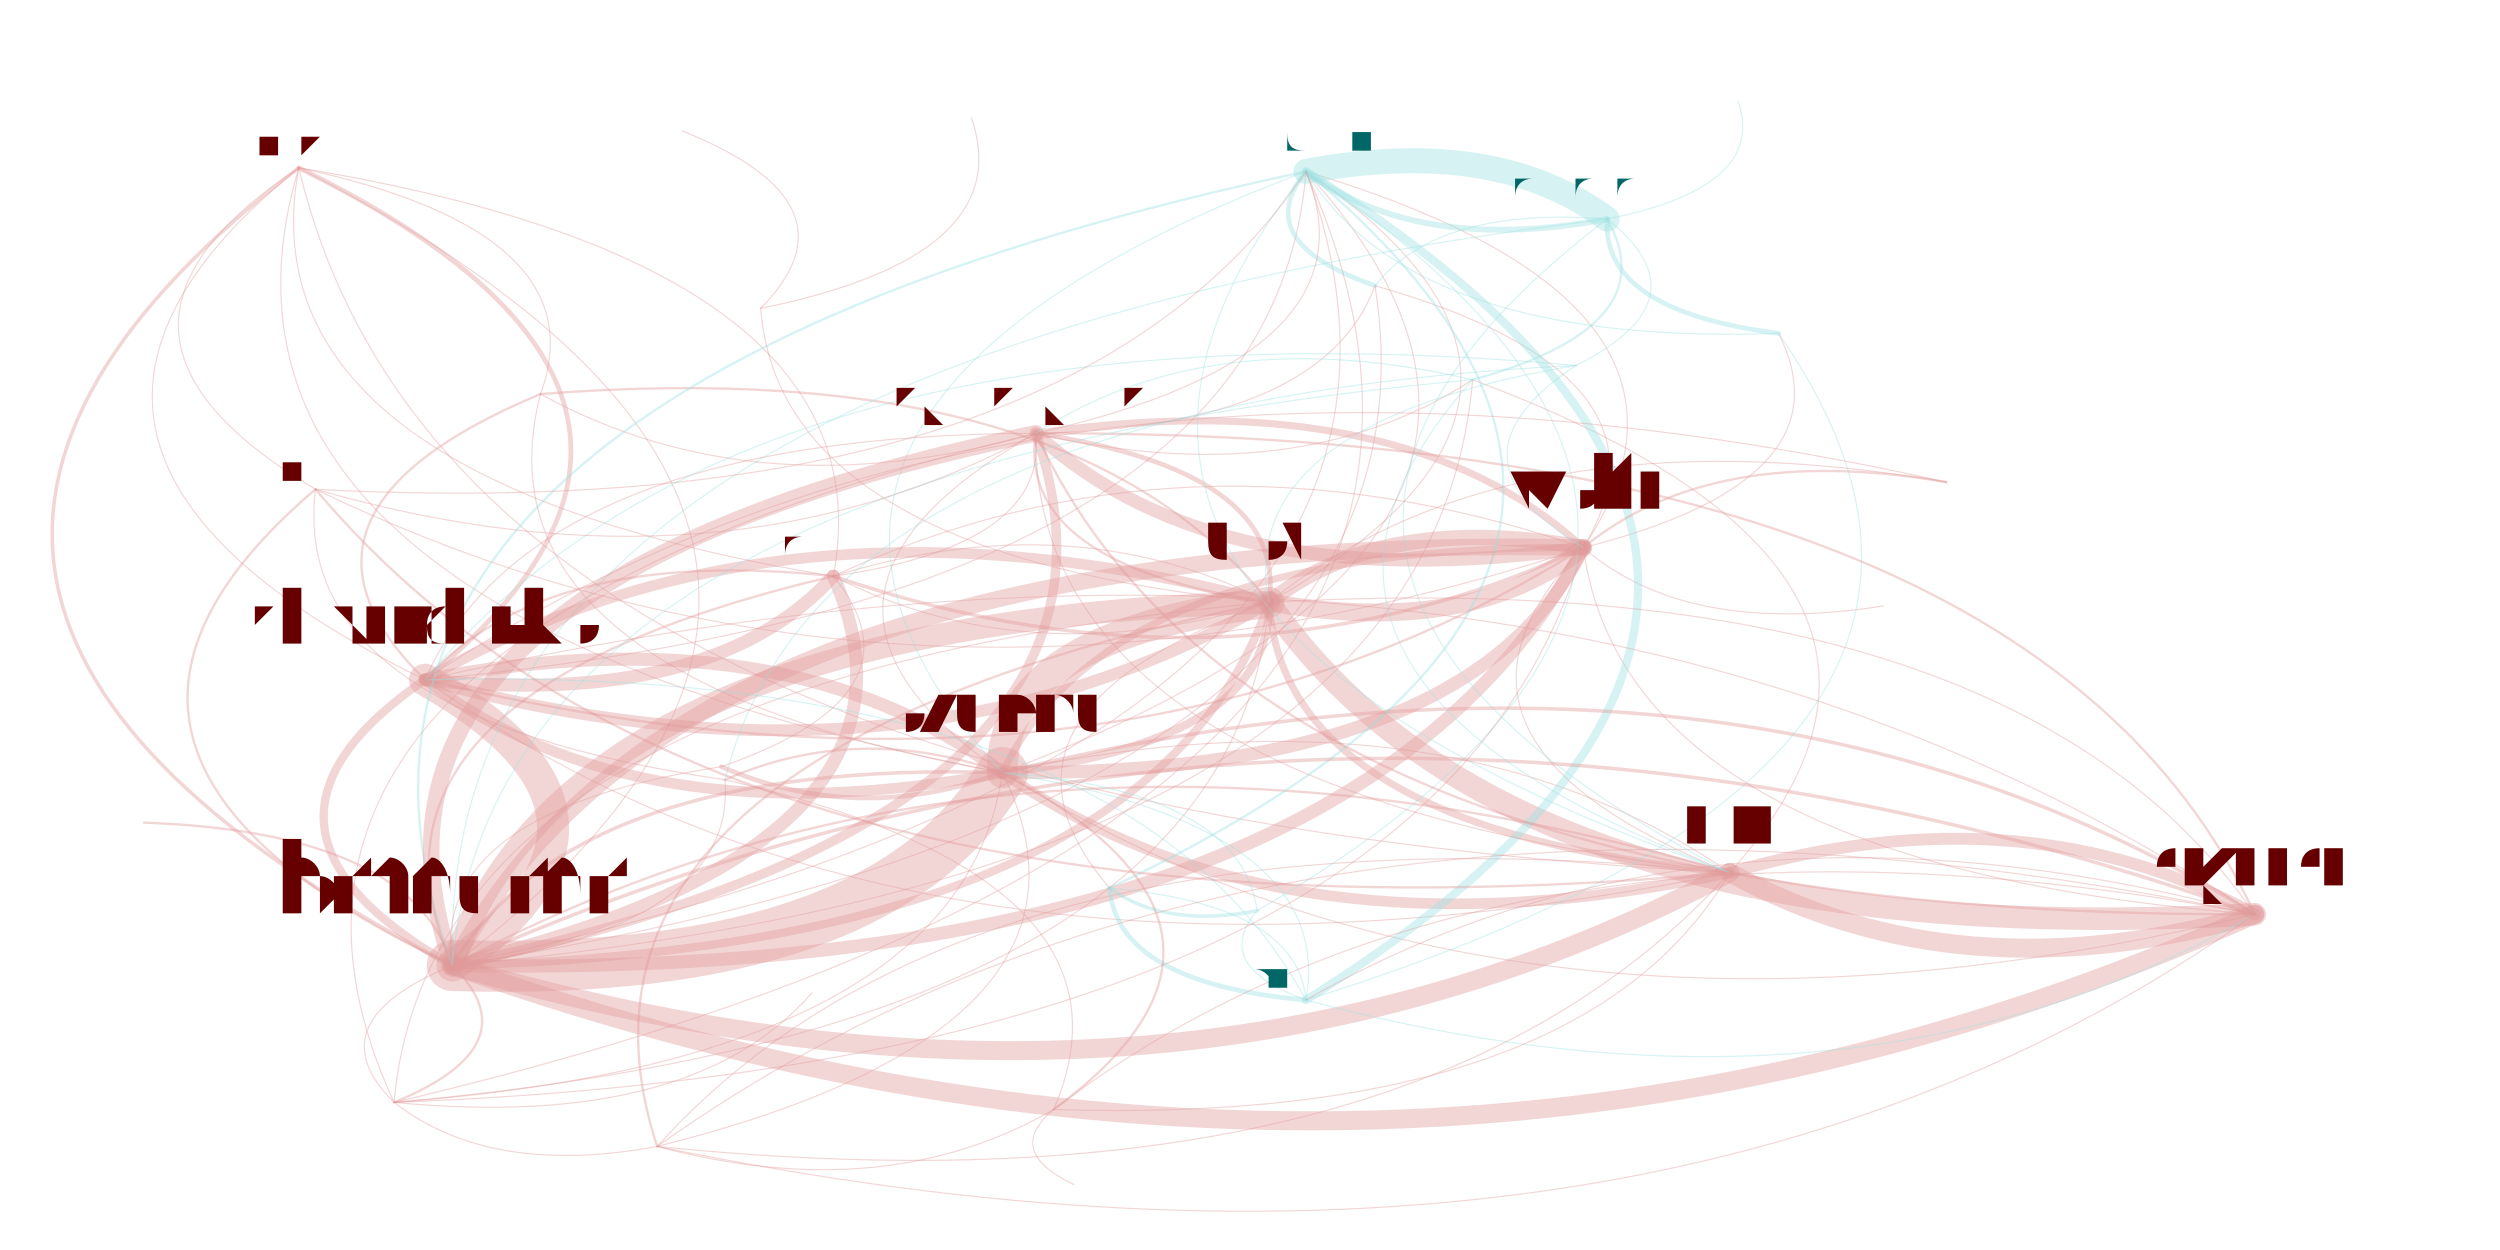
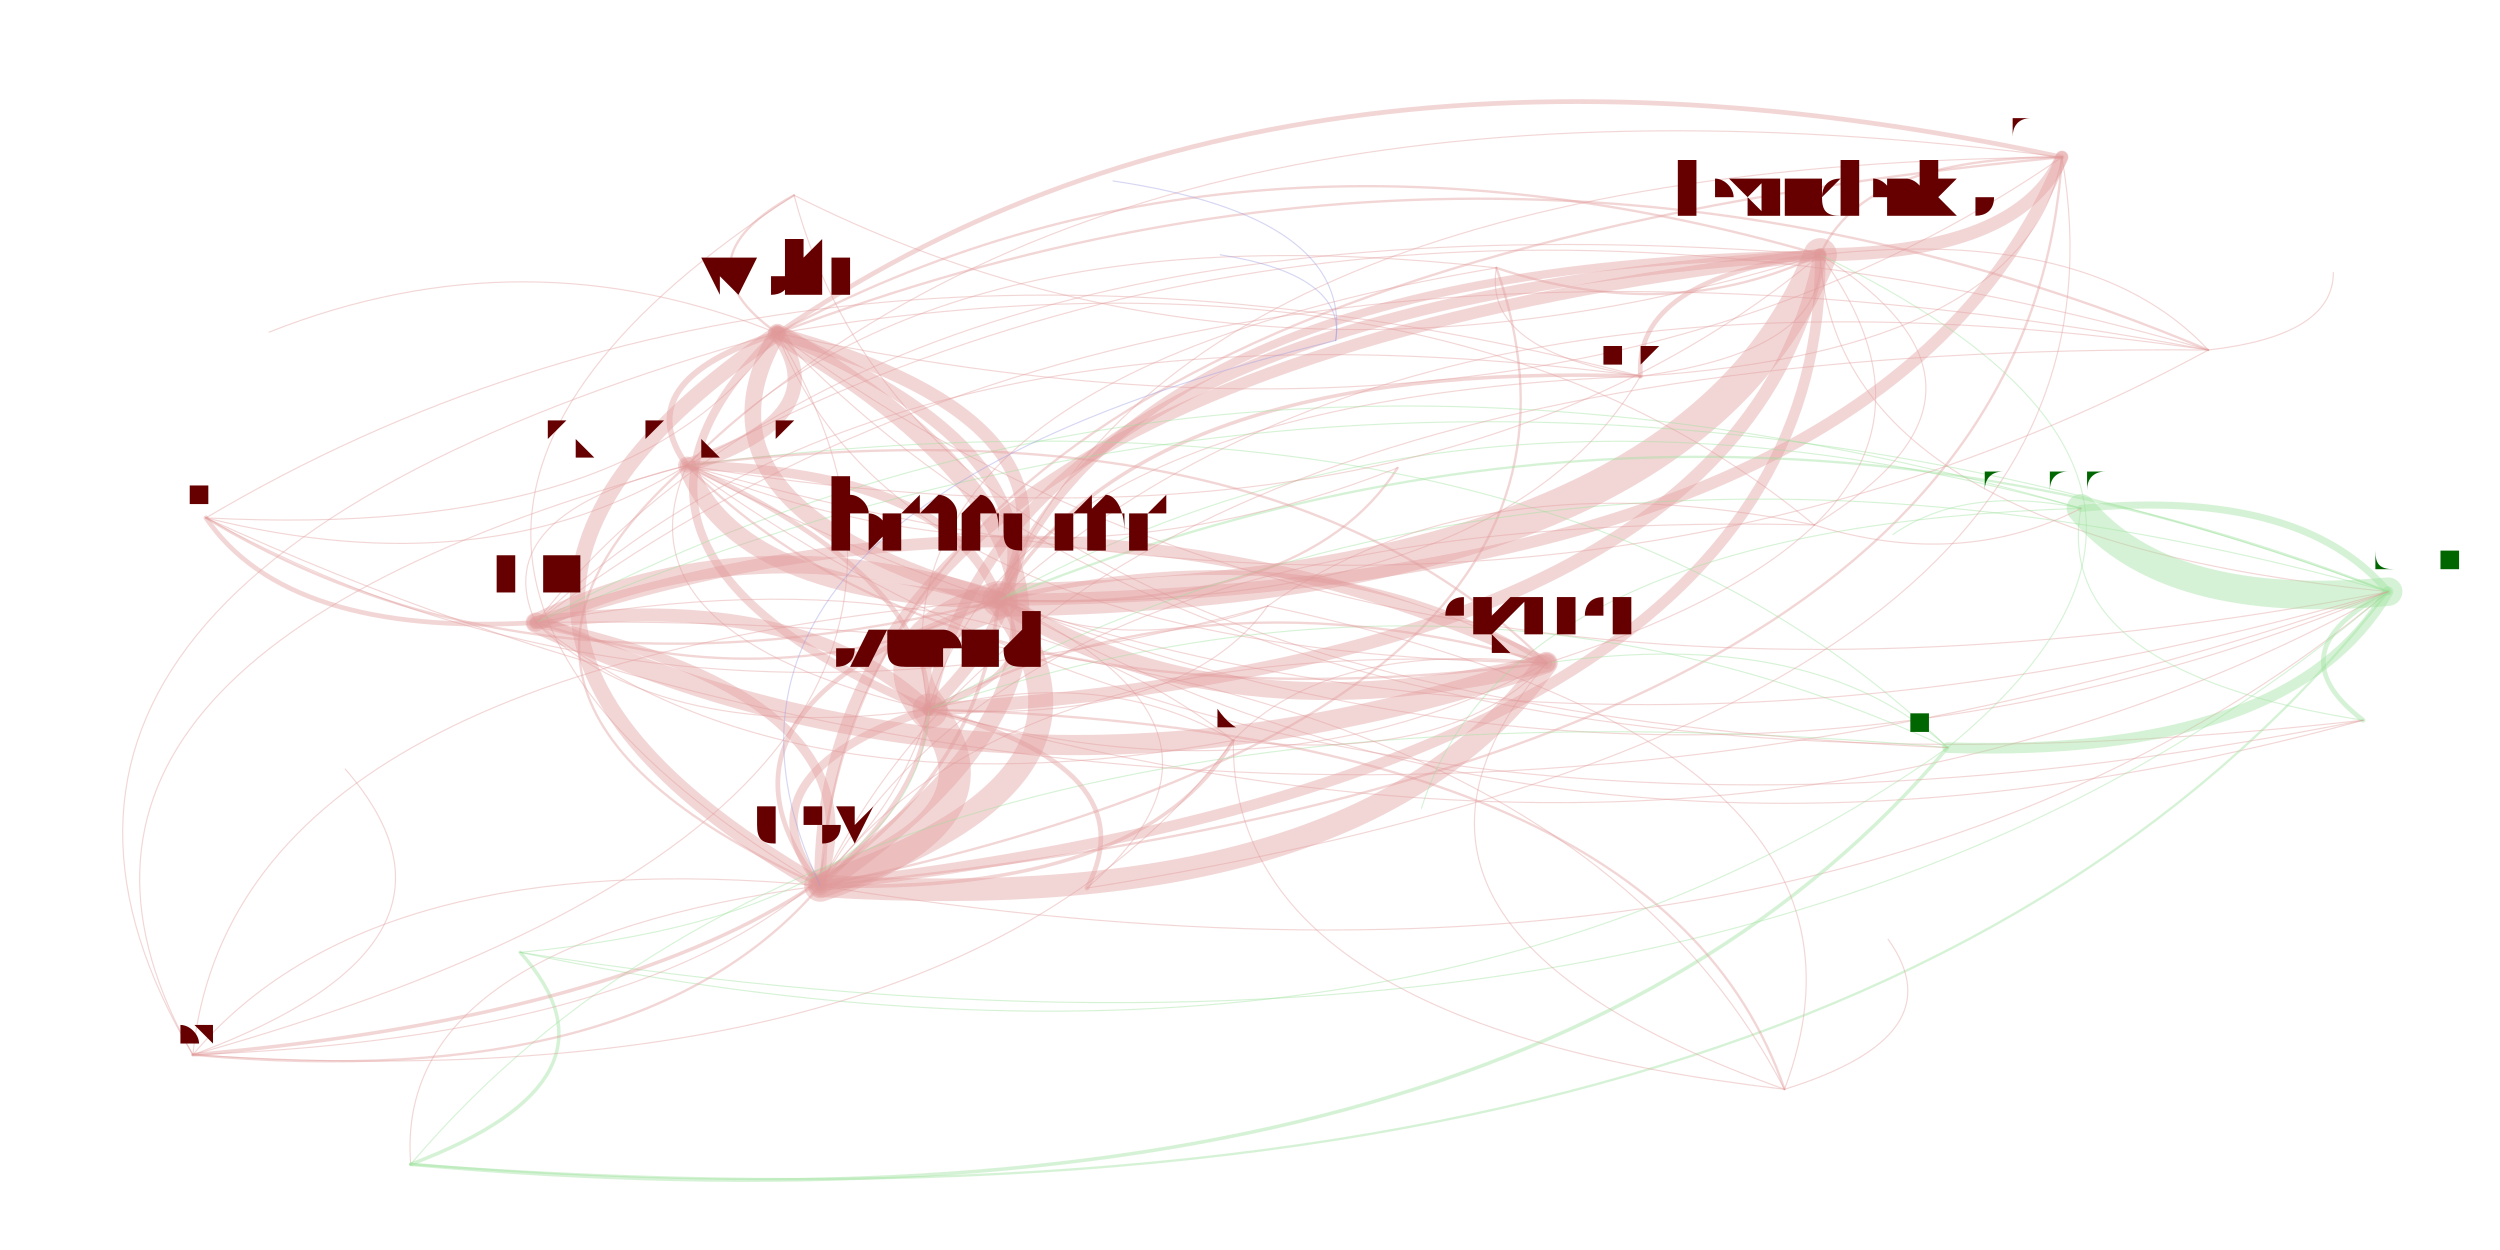
<svg xmlns="http://www.w3.org/2000/svg" width="4000" height="2000" viewBox="-0.025 -0.025 2.05 1.05">
  <style>
    path {
      fill: none;
      stroke-linecap: round;
      stroke-opacity: 0.4;
    }

    text {
      text-anchor: middle;
      alignment-baseline: hanging;
    }
  </style>
  <g opacity="0.4">
-     <path d="M0.307 0.546 Q0.486 0.682 0.792 0.624" stroke="hsl(0.0,100%,35%)" stroke-width="0.009" />
-     <path d="M0.307 0.546 Q0.126 0.670 0.330 0.786" stroke="hsl(0.0,100%,35%)" stroke-width="0.007" />
-     <path d="M0.307 0.546 Q0.882 0.685 1.280 0.435" stroke="hsl(0.0,100%,35%)" stroke-width="0.002" />
-     <path d="M0.307 0.546 Q0.713 0.656 1.016 0.481" stroke="hsl(0.0,100%,35%)" stroke-width="0.01" />
-     <path d="M0.307 0.546 Q0.725 0.846 1.403 0.708" stroke="hsl(0.0,100%,35%)" stroke-width="0.001" />
-     <path d="M0.307 0.546 Q0.597 0.310 0.201 0.116" stroke="hsl(0.0,100%,35%)" stroke-width="0.004" />
-     <path d="M0.307 0.546 Q0.548 0.571 0.650 0.459" stroke="hsl(0.0,100%,35%)" stroke-width="0.011" />
-     <path d="M0.307 0.546 Q1.019 0.480 1.047 0.119" stroke="hsl(0.0,100%,35%)" stroke-width="0.001" />
-     <path d="M0.792 0.624 Q1.030 0.788 1.403 0.708" stroke="hsl(0.0,100%,35%)" stroke-width="0.009" />
-     <path d="M0.792 0.624 Q0.612 0.488 0.307 0.546" stroke="hsl(0.0,100%,35%)" stroke-width="0.011" />
-     <path d="M0.792 0.624 Q0.432 0.613 0.330 0.786" stroke="hsl(0.0,100%,35%)" stroke-width="0.003" />
-     <path d="M0.792 0.624 Q1.018 0.598 1.016 0.481" stroke="hsl(0.0,100%,35%)" stroke-width="0.007" />
-     <path d="M0.792 0.624 Q1.187 0.627 1.280 0.435" stroke="hsl(0.0,100%,35%)" stroke-width="0.011" />
-     <path d="M0.792 0.624 Q0.671 0.581 0.559 0.630" stroke="hsl(0.0,100%,35%)" stroke-width="0.002" />
-     <path d="M0.792 0.624 Q1.324 0.423 1.047 0.119" stroke="hsl(0.0,100%,35%)" stroke-width="0.001" />
-     <path d="M0.792 0.624 Q1.223 0.894 1.844 0.743" stroke="hsl(0.0,100%,35%)" stroke-width="0.001" />
-     <path d="M0.330 0.786 Q0.690 0.797 0.792 0.624" stroke="hsl(0.0,100%,35%)" stroke-width="0.043" />
-     <path d="M0.330 0.786 Q0.928 0.961 1.403 0.708" stroke="hsl(0.0,100%,35%)" stroke-width="0.016" />
-     <path d="M0.330 0.786 Q1.085 0.800 1.280 0.435" stroke="hsl(0.0,100%,35%)" stroke-width="0.011" />
-     <path d="M0.330 0.786 Q0.569 0.754 0.559 0.630" stroke="hsl(0.0,100%,35%)" stroke-width="0.001" />
-     <path d="M0.330 0.786 Q0.213 0.834 0.281 0.901" stroke="hsl(0.0,100%,35%)" stroke-width="0.001" />
-     <path d="M0.330 0.786 Q0.751 0.686 0.650 0.459" stroke="hsl(0.0,100%,35%)" stroke-width="0.011" />
-     <path d="M0.330 0.786 Q1.122 1.067 1.844 0.743" stroke="hsl(0.0,100%,35%)" stroke-width="0.016" />
-     <path d="M0.330 0.786 Q0.801 0.425 0.201 0.116" stroke="hsl(0.0,100%,35%)" stroke-width="0.001" />
-     <path d="M0.330 0.786 Q0.916 0.771 1.016 0.481" stroke="hsl(0.0,100%,35%)" stroke-width="0.007" />
-     <path d="M0.330 0.786 Q0.932 0.660 0.820 0.339" stroke="hsl(0.0,100%,35%)" stroke-width="0.008" />
-     <path d="M0.330 0.786 Q1.174 0.655 1.105 0.215" stroke="hsl(0.0,100%,35%)" stroke-width="0.001" />
-     <path d="M0.330 0.786 Q0.296 0.674 0.071 0.666" stroke="hsl(0.0,100%,35%)" stroke-width="0.002" />
-     <path d="M0.330 0.786 Q0.510 0.661 0.307 0.546" stroke="hsl(0.0,100%,35%)" stroke-width="0.027" />
-     <path d="M0.330 0.786 Q1.152 0.711 1.187 0.294" stroke="hsl(0.0,100%,35%)" stroke-width="0.001" />
-     <path d="M0.330 0.786 Q1.222 0.596 1.047 0.119" stroke="hsl(0.0,100%,35%)" stroke-width="0.001" />
-     <path d="M1.280 0.435 Q0.524 0.420 0.330 0.786" stroke="hsl(0.0,100%,35%)" stroke-width="0.014" />
-     <path d="M1.280 0.435 Q1.111 0.405 1.016 0.481" stroke="hsl(0.0,100%,35%)" stroke-width="0.013" />
-     <path d="M1.280 0.435 Q1.127 0.295 0.820 0.339" stroke="hsl(0.0,100%,35%)" stroke-width="0.006" />
-     <path d="M1.280 0.435 Q1.366 0.510 1.532 0.484" stroke="hsl(0.0,100%,35%)" stroke-width="0.001" />
-     <path d="M1.280 0.435 Q1.368 0.290 1.105 0.215" stroke="hsl(0.0,100%,35%)" stroke-width="0.001" />
-     <path d="M1.280 0.435 Q1.316 0.702 1.844 0.743" stroke="hsl(0.0,100%,35%)" stroke-width="0.001" />
-     <path d="M1.280 0.435 Q1.123 0.596 1.403 0.708" stroke="hsl(0.0,100%,35%)" stroke-width="0.001" />
-     <path d="M1.280 0.435 Q0.884 0.432 0.792 0.624" stroke="hsl(0.0,100%,35%)" stroke-width="0.006" />
-     <path d="M1.280 0.435 Q1.417 0.230 1.047 0.119" stroke="hsl(0.0,100%,35%)" stroke-width="0.001" />
-     <path d="M1.280 0.435 Q0.946 0.321 0.650 0.459" stroke="hsl(0.0,100%,35%)" stroke-width="0.001" />
-     <path d="M1.280 0.435 Q1.506 0.378 1.444 0.255" stroke="hsl(0.0,100%,35%)" stroke-width="0.001" />
-     <path d="M1.016 0.481 Q1.221 0.778 1.844 0.743" stroke="hsl(0.0,100%,35%)" stroke-width="0.019" />
-     <path d="M1.016 0.481 Q1.185 0.511 1.280 0.435" stroke="hsl(0.0,100%,35%)" stroke-width="0.015" />
-     <path d="M1.016 0.481 Q0.430 0.496 0.330 0.786" stroke="hsl(0.0,100%,35%)" stroke-width="0.019" />
-     <path d="M1.016 0.481 Q1.032 0.371 0.820 0.339" stroke="hsl(0.0,100%,35%)" stroke-width="0.004" />
-     <path d="M1.016 0.481 Q1.028 0.672 1.403 0.708" stroke="hsl(0.0,100%,35%)" stroke-width="0.006" />
-     <path d="M1.016 0.481 Q1.322 0.306 1.047 0.119" stroke="hsl(0.0,100%,35%)" stroke-width="0.001" />
-     <path d="M1.016 0.481 Q0.610 0.372 0.307 0.546" stroke="hsl(0.0,100%,35%)" stroke-width="0.009" />
-     <path d="M1.016 0.481 Q0.790 0.508 0.792 0.624" stroke="hsl(0.0,100%,35%)" stroke-width="0.026" />
-     <path d="M1.016 0.481 Q0.757 0.574 0.882 0.721" stroke="hsl(0.0,100%,35%)" stroke-width="0.001" />
-     <path d="M1.016 0.481 Q0.394 0.607 0.502 0.938" stroke="hsl(0.0,100%,35%)" stroke-width="0.002" />
-     <path d="M1.016 0.481 Q0.851 0.271 0.404 0.306" stroke="hsl(0.0,100%,35%)" stroke-width="0.002" />
-     <path d="M1.016 0.481 Q0.313 0.544 0.281 0.901" stroke="hsl(0.0,100%,35%)" stroke-width="0.001" />
-     <path d="M1.016 0.481 Q0.851 0.397 0.650 0.459" stroke="hsl(0.0,100%,35%)" stroke-width="0.001" />
-     <path d="M1.403 0.708 Q1.596 0.814 1.844 0.743" stroke="hsl(0.0,100%,35%)" stroke-width="0.016" />
-     <path d="M1.403 0.708 Q0.804 0.532 0.330 0.786" stroke="hsl(0.0,100%,35%)" stroke-width="0.002" />
-     <path d="M1.403 0.708 Q1.626 0.458 1.187 0.294" stroke="hsl(0.0,100%,35%)" stroke-width="0.001" />
-     <path d="M1.403 0.708 Q1.164 0.544 0.792 0.624" stroke="hsl(0.0,100%,35%)" stroke-width="0.001" />
-     <path d="M1.403 0.708 Q0.768 0.643 0.502 0.938" stroke="hsl(0.0,100%,35%)" stroke-width="0.001" />
-     <path d="M0.201 0.116 Q-0.270 0.477 0.330 0.786" stroke="hsl(0.0,100%,35%)" stroke-width="0.003" />
-     <path d="M0.201 0.116 Q0.090 0.488 0.792 0.624" stroke="hsl(0.0,100%,35%)" stroke-width="0.001" />
-     <path d="M0.201 0.116 Q0.328 0.652 1.403 0.708" stroke="hsl(0.0,100%,35%)" stroke-width="0.001" />
-     <path d="M0.201 0.116 Q-0.090 0.352 0.307 0.546" stroke="hsl(0.0,100%,35%)" stroke-width="0.001" />
-     <path d="M0.201 0.116 Q0.152 0.377 0.650 0.459" stroke="hsl(0.0,100%,35%)" stroke-width="0.001" />
-     <path d="M0.201 0.116 Q-0.008 0.254 0.215 0.386" stroke="hsl(0.0,100%,35%)" stroke-width="0.001" />
-     <path d="M0.650 0.459 Q0.984 0.573 1.280 0.435" stroke="hsl(0.0,100%,35%)" stroke-width="0.003" />
-     <path d="M0.650 0.459 Q0.228 0.558 0.330 0.786" stroke="hsl(0.0,100%,35%)" stroke-width="0.002" />
-     <path d="M0.650 0.459 Q0.699 0.198 0.201 0.116" stroke="hsl(0.0,100%,35%)" stroke-width="0.001" />
-     <path d="M0.650 0.459 Q0.409 0.433 0.307 0.546" stroke="hsl(0.0,100%,35%)" stroke-width="0.002" />
-     <path d="M0.650 0.459 Q0.831 0.433 0.820 0.339" stroke="hsl(0.0,100%,35%)" stroke-width="0.001" />
-     <path d="M0.650 0.459 Q0.815 0.543 1.016 0.481" stroke="hsl(0.0,100%,35%)" stroke-width="0.001" />
-     <path d="M1.047 0.119 Q1.141 0.189 1.300 0.159" stroke="hsl(180.0,100%,35%)" stroke-width="0.005" />
-     <path d="M1.047 0.119 Q0.999 0.178 1.105 0.215" stroke="hsl(180.0,100%,35%)" stroke-width="0.004" />
-     <path d="M1.047 0.119 Q0.754 0.484 1.403 0.708" stroke="hsl(180.0,100%,35%)" stroke-width="0.001" />
-     <path d="M1.047 0.119 Q0.155 0.309 0.330 0.786" stroke="hsl(180.0,100%,35%)" stroke-width="0.002" />
-     <path d="M1.047 0.119 Q1.137 0.266 1.444 0.255" stroke="hsl(180.0,100%,35%)" stroke-width="0.001" />
-     <path d="M1.047 0.119 Q0.515 0.320 0.792 0.624" stroke="hsl(180.0,100%,35%)" stroke-width="0.001" />
-     <path d="M1.300 0.159 Q1.206 0.089 1.047 0.119" stroke="hsl(180.0,100%,35%)" stroke-width="0.021" />
-     <path d="M1.300 0.159 Q0.314 0.279 0.330 0.786" stroke="hsl(180.0,100%,35%)" stroke-width="0.001" />
-     <path d="M1.300 0.159 Q0.912 0.454 1.403 0.708" stroke="hsl(180.0,100%,35%)" stroke-width="0.001" />
-     <path d="M1.300 0.159 Q1.158 0.148 1.105 0.215" stroke="hsl(180.0,100%,35%)" stroke-width="0.001" />
-     <path d="M1.300 0.159 Q1.295 0.236 1.444 0.255" stroke="hsl(180.0,100%,35%)" stroke-width="0.004" />
-     <path d="M1.300 0.159 Q1.435 0.132 1.410 0.060" stroke="hsl(180.0,100%,35%)" stroke-width="0.001" />
-     <path d="M0.882 0.721 Q0.929 0.755 1.006 0.740" stroke="hsl(180.0,100%,35%)" stroke-width="0.003" />
-     <path d="M0.882 0.721 Q1.447 0.453 1.047 0.119" stroke="hsl(180.0,100%,35%)" stroke-width="0.002" />
-     <path d="M0.882 0.721 Q0.889 0.801 1.047 0.815" stroke="hsl(180.0,100%,35%)" stroke-width="0.004" />
-     <path d="M1.006 0.740 Q1.524 0.438 1.047 0.119" stroke="hsl(180.0,100%,35%)" stroke-width="0.001" />
-     <path d="M1.006 0.740 Q0.967 0.786 1.047 0.815" stroke="hsl(180.0,100%,35%)" stroke-width="0.001" />
-     <path d="M1.006 0.740 Q0.992 0.639 0.792 0.624" stroke="hsl(180.0,100%,35%)" stroke-width="0.001" />
-     <path d="M1.047 0.815 Q1.605 0.467 1.047 0.119" stroke="hsl(180.0,100%,35%)" stroke-width="0.007" />
-     <path d="M1.047 0.815 Q1.694 0.614 1.444 0.255" stroke="hsl(180.0,100%,35%)" stroke-width="0.001" />
-     <path d="M1.047 0.815 Q0.893 0.532 0.307 0.546" stroke="hsl(180.0,100%,35%)" stroke-width="0.001" />
-     <path d="M1.047 0.815 Q1.040 0.735 0.882 0.721" stroke="hsl(180.0,100%,35%)" stroke-width="0.001" />
-     <path d="M1.047 0.815 Q1.073 0.669 0.792 0.624" stroke="hsl(180.0,100%,35%)" stroke-width="0.001" />
-     <path d="M1.047 0.815 Q1.504 0.938 1.844 0.743" stroke="hsl(180.0,100%,35%)" stroke-width="0.001" />
-     <path d="M0.281 0.901 Q0.398 0.853 0.330 0.786" stroke="hsl(0.0,100%,35%)" stroke-width="0.002" />
-     <path d="M0.281 0.901 Q0.362 0.964 0.502 0.938" stroke="hsl(0.0,100%,35%)" stroke-width="0.001" />
-     <path d="M0.281 0.901 Q0.531 0.925 0.632 0.809" stroke="hsl(0.0,100%,35%)" stroke-width="0.001" />
-     <path d="M0.281 0.901 Q1.154 0.868 1.280 0.435" stroke="hsl(0.0,100%,35%)" stroke-width="0.001" />
-     <path d="M0.281 0.901 Q0.985 0.838 1.016 0.481" stroke="hsl(0.0,100%,35%)" stroke-width="0.001" />
-     <path d="M0.281 0.901 Q1.291 0.663 1.047 0.119" stroke="hsl(0.0,100%,35%)" stroke-width="0.001" />
-     <path d="M0.281 0.901 Q0.758 0.865 0.792 0.624" stroke="hsl(0.0,100%,35%)" stroke-width="0.001" />
-     <path d="M1.844 0.743 Q1.639 0.446 1.016 0.481" stroke="hsl(0.0,100%,35%)" stroke-width="0.001" />
-     <path d="M1.844 0.743 Q1.413 0.473 0.792 0.624" stroke="hsl(0.0,100%,35%)" stroke-width="0.003" />
-     <path d="M1.844 0.743 Q1.651 0.637 1.403 0.708" stroke="hsl(0.0,100%,35%)" stroke-width="0.01" />
-     <path d="M1.844 0.743 Q1.233 0.337 0.307 0.546" stroke="hsl(0.0,100%,35%)" stroke-width="0.001" />
-     <path d="M1.844 0.743 Q1.053 0.461 0.330 0.786" stroke="hsl(0.0,100%,35%)" stroke-width="0.003" />
-     <path d="M1.844 0.743 Q1.655 0.336 0.820 0.339" stroke="hsl(0.0,100%,35%)" stroke-width="0.002" />
-     <path d="M1.844 0.743 Q1.388 0.620 1.047 0.815" stroke="hsl(0.0,100%,35%)" stroke-width="0.001" />
-     <path d="M1.844 0.743 Q1.208 0.623 0.835 0.907" stroke="hsl(0.0,100%,35%)" stroke-width="0.001" />
-     <path d="M1.844 0.743 Q1.017 0.572 0.502 0.938" stroke="hsl(0.0,100%,35%)" stroke-width="0.001" />
-     <path d="M0.820 0.339 Q0.217 0.464 0.330 0.786" stroke="hsl(0.0,100%,35%)" stroke-width="0.014" />
-     <path d="M0.820 0.339 Q0.816 0.640 1.403 0.708" stroke="hsl(0.0,100%,35%)" stroke-width="0.001" />
-     <path d="M0.820 0.339 Q0.101 0.512 0.281 0.901" stroke="hsl(0.0,100%,35%)" stroke-width="0.001" />
-     <path d="M0.820 0.339 Q1.009 0.746 1.844 0.743" stroke="hsl(0.0,100%,35%)" stroke-width="0.002" />
-     <path d="M0.820 0.339 Q1.061 0.334 1.105 0.215" stroke="hsl(0.0,100%,35%)" stroke-width="0.001" />
-     <path d="M0.820 0.339 Q1.039 0.390 1.187 0.294" stroke="hsl(0.0,100%,35%)" stroke-width="0.001" />
-     <path d="M0.820 0.339 Q0.578 0.476 0.792 0.624" stroke="hsl(0.0,100%,35%)" stroke-width="0.001" />
-     <path d="M0.820 0.339 Q0.973 0.479 1.280 0.435" stroke="hsl(0.0,100%,35%)" stroke-width="0.011" />
-     <path d="M0.820 0.339 Q0.804 0.449 1.016 0.481" stroke="hsl(0.0,100%,35%)" stroke-width="0.002" />
-     <path d="M0.820 0.339 Q1.110 0.274 1.047 0.119" stroke="hsl(0.0,100%,35%)" stroke-width="0.001" />
-     <path d="M0.820 0.339 Q0.398 0.340 0.307 0.546" stroke="hsl(0.0,100%,35%)" stroke-width="0.001" />
-     <path d="M1.187 0.294 Q1.351 0.249 1.300 0.159" stroke="hsl(180.0,100%,35%)" stroke-width="0.002" />
-     <path d="M1.187 0.294 Q0.967 0.243 0.820 0.339" stroke="hsl(180.0,100%,35%)" stroke-width="0.001" />
-     <path d="M1.187 0.294 Q0.964 0.544 1.403 0.708" stroke="hsl(180.0,100%,35%)" stroke-width="0.001" />
-     <path d="M1.187 0.294 Q0.365 0.368 0.330 0.786" stroke="hsl(180.0,100%,35%)" stroke-width="0.001" />
-     <path d="M0.502 0.938 Q0.693 0.989 0.835 0.907" stroke="hsl(0.0,100%,35%)" stroke-width="0.001" />
-     <path d="M0.502 0.938 Q1.137 1.003 1.403 0.708" stroke="hsl(0.0,100%,35%)" stroke-width="0.001" />
-     <path d="M0.502 0.938 Q0.898 0.839 0.792 0.624" stroke="hsl(0.0,100%,35%)" stroke-width="0.001" />
-     <path d="M0.502 0.938 Q1.330 1.109 1.844 0.743" stroke="hsl(0.0,100%,35%)" stroke-width="0.001" />
-     <path d="M0.835 0.907 Q1.039 0.757 0.792 0.624" stroke="hsl(0.0,100%,35%)" stroke-width="0.002" />
-     <path d="M0.835 0.907 Q1.278 0.921 1.403 0.708" stroke="hsl(0.0,100%,35%)" stroke-width="0.001" />
-     <path d="M0.835 0.907 Q0.793 0.942 0.852 0.970" stroke="hsl(0.0,100%,35%)" stroke-width="0.001" />
-     <path d="M0.835 0.907 Q0.919 0.713 0.559 0.630" stroke="hsl(0.0,100%,35%)" stroke-width="0.001" />
-     <path d="M1.274 0.282 Q0.986 0.330 1.016 0.481" stroke="hsl(180.0,100%,35%)" stroke-width="0.001" />
-     <path d="M1.274 0.282 Q0.638 0.313 0.559 0.630" stroke="hsl(180.0,100%,35%)" stroke-width="0.001" />
-     <path d="M1.274 0.282 Q1.155 0.360 1.280 0.435" stroke="hsl(180.0,100%,35%)" stroke-width="0.001" />
-     <path d="M1.274 0.282 Q0.579 0.220 0.307 0.546" stroke="hsl(180.0,100%,35%)" stroke-width="0.001" />
-     <path d="M1.274 0.282 Q1.385 0.226 1.300 0.159" stroke="hsl(180.0,100%,35%)" stroke-width="0.001" />
-     <path d="M0.404 0.306 Q0.164 0.406 0.307 0.546" stroke="hsl(0.0,100%,35%)" stroke-width="0.002" />
-     <path d="M0.404 0.306 Q0.454 0.170 0.201 0.116" stroke="hsl(0.0,100%,35%)" stroke-width="0.001" />
-     <path d="M0.404 0.306 Q0.343 0.543 0.792 0.624" stroke="hsl(0.0,100%,35%)" stroke-width="0.001" />
-     <path d="M0.404 0.306 Q0.586 0.406 0.820 0.339" stroke="hsl(0.0,100%,35%)" stroke-width="0.001" />
-     <path d="M1.585 0.380 Q1.388 0.346 1.280 0.435" stroke="hsl(0.0,100%,35%)" stroke-width="0.002" />
-     <path d="M1.585 0.380 Q0.813 0.207 0.307 0.546" stroke="hsl(0.0,100%,35%)" stroke-width="0.001" />
-     <path d="M1.585 0.380 Q1.219 0.317 1.016 0.481" stroke="hsl(0.0,100%,35%)" stroke-width="0.001" />
-     <path d="M0.215 0.386 Q0.551 0.785 1.403 0.708" stroke="hsl(0.0,100%,35%)" stroke-width="0.002" />
-     <path d="M0.215 0.386 Q0.708 0.624 1.280 0.435" stroke="hsl(0.0,100%,35%)" stroke-width="0.001" />
-     <path d="M0.215 0.386 Q0.845 0.419 1.047 0.119" stroke="hsl(0.0,100%,35%)" stroke-width="0.001" />
-     <path d="M0.215 0.386 Q-0.047 0.609 0.330 0.786" stroke="hsl(0.0,100%,35%)" stroke-width="0.002" />
-     <path d="M0.215 0.386 Q0.192 0.577 0.559 0.630" stroke="hsl(0.0,100%,35%)" stroke-width="0.001" />
-     <path d="M0.215 0.386 Q0.555 0.484 0.820 0.339" stroke="hsl(0.0,100%,35%)" stroke-width="0.001" />
-     <path d="M0.556 0.619 Q0.670 0.669 0.792 0.624" stroke="hsl(0.0,100%,35%)" stroke-width="0.004" />
-     <path d="M0.556 0.619 Q0.310 0.657 0.330 0.786" stroke="hsl(0.0,100%,35%)" stroke-width="0.001" />
-     <path d="M0.556 0.619 Q0.731 0.558 0.650 0.459" stroke="hsl(0.0,100%,35%)" stroke-width="0.001" />
-     <path d="M0.589 0.234 Q0.676 0.146 0.523 0.085" stroke="hsl(0.0,100%,35%)" stroke-width="0.001" />
-     <path d="M0.589 0.234 Q0.605 0.443 1.016 0.481" stroke="hsl(0.0,100%,35%)" stroke-width="0.001" />
-     <path d="M0.589 0.234 Q0.806 0.190 0.766 0.074" stroke="hsl(0.0,100%,35%)" stroke-width="0.001" />
+     <path d="M1.479 0.189 Q0.798 0.230 0.730 0.571" stroke="hsl(0.0,100%,35%)" stroke-width="0.009" />
+     <path d="M1.479 0.189 Q0.902 0.196 0.789 0.479" stroke="hsl(0.0,100%,35%)" stroke-width="0.007" />
+     <path d="M1.479 0.189 Q0.988 0.047 0.603 0.255" stroke="hsl(0.0,100%,35%)" stroke-width="0.002" />
+     <path d="M1.479 0.189 Q0.635 0.285 0.639 0.719" stroke="hsl(0.0,100%,35%)" stroke-width="0.01" />
+     <path d="M1.479 0.189 Q0.692 0.128 0.400 0.498" stroke="hsl(0.0,100%,35%)" stroke-width="0.001" />
+     <path d="M1.479 0.189 Q1.322 0.209 1.328 0.291" stroke="hsl(0.0,100%,35%)" stroke-width="0.004" />
+     <path d="M1.479 0.189 Q1.646 0.188 1.682 0.107" stroke="hsl(0.0,100%,35%)" stroke-width="0.011" />
+     <path d="M1.479 0.189 Q1.491 0.426 1.956 0.472" stroke="hsl(0.0,100%,35%)" stroke-width="0.001" />
+     <path d="M0.730 0.571 Q0.623 0.469 0.400 0.498" stroke="hsl(0.0,100%,35%)" stroke-width="0.011" />
+     <path d="M0.730 0.571 Q1.411 0.530 1.479 0.189" stroke="hsl(0.0,100%,35%)" stroke-width="0.011" />
+     <path d="M0.730 0.571 Q0.833 0.537 0.789 0.479" stroke="hsl(0.0,100%,35%)" stroke-width="0.004" />
+     <path d="M0.730 0.571 Q0.566 0.627 0.639 0.719" stroke="hsl(0.0,100%,35%)" stroke-width="0.007" />
+     <path d="M0.730 0.571 Q0.920 0.388 0.603 0.255" stroke="hsl(0.0,100%,35%)" stroke-width="0.01" />
+     <path d="M0.730 0.571 Q1.422 0.767 1.956 0.472" stroke="hsl(0.0,100%,35%)" stroke-width="0.001" />
+     <path d="M0.730 0.571 Q0.942 0.585 1.015 0.484" stroke="hsl(0.0,100%,35%)" stroke-width="0.001" />
+     <path d="M0.730 0.571 Q1.020 0.656 1.249 0.532" stroke="hsl(0.0,100%,35%)" stroke-width="0.001" />
+     <path d="M0.789 0.479 Q0.685 0.513 0.730 0.571" stroke="hsl(0.0,100%,35%)" stroke-width="0.032" />
+     <path d="M0.789 0.479 Q0.579 0.411 0.400 0.498" stroke="hsl(0.0,100%,35%)" stroke-width="0.015" />
+     <path d="M0.789 0.479 Q0.875 0.330 0.603 0.255" stroke="hsl(0.0,100%,35%)" stroke-width="0.011" />
+     <path d="M0.789 0.479 Q0.898 0.527 1.015 0.484" stroke="hsl(0.0,100%,35%)" stroke-width="0.001" />
+     <path d="M0.789 0.479 Q0.145 0.534 0.112 0.861" stroke="hsl(0.0,100%,35%)" stroke-width="0.001" />
+     <path d="M0.789 0.479 Q1.533 0.472 1.682 0.107" stroke="hsl(0.0,100%,35%)" stroke-width="0.01" />
+     <path d="M0.789 0.479 Q0.976 0.598 1.249 0.532" stroke="hsl(0.0,100%,35%)" stroke-width="0.015" />
+     <path d="M0.789 0.479 Q1.209 0.493 1.328 0.291" stroke="hsl(0.0,100%,35%)" stroke-width="0.001" />
+     <path d="M0.789 0.479 Q0.522 0.569 0.639 0.719" stroke="hsl(0.0,100%,35%)" stroke-width="0.004" />
+     <path d="M0.789 0.479 Q0.748 0.370 0.527 0.366" stroke="hsl(0.0,100%,35%)" stroke-width="0.008" />
+     <path d="M0.789 0.479 Q1.281 0.759 1.935 0.580" stroke="hsl(0.0,100%,35%)" stroke-width="0.001" />
+     <path d="M0.789 0.479 Q1.046 0.491 1.124 0.368" stroke="hsl(0.0,100%,35%)" stroke-width="0.002" />
+     <path d="M0.789 0.479 Q1.367 0.472 1.479 0.189" stroke="hsl(0.0,100%,35%)" stroke-width="0.028" />
+     <path d="M0.789 0.479 Q1.378 0.709 1.956 0.472" stroke="hsl(0.0,100%,35%)" stroke-width="0.001" />
+     <path d="M0.603 0.255 Q0.517 0.404 0.789 0.479" stroke="hsl(0.0,100%,35%)" stroke-width="0.014" />
+     <path d="M0.603 0.255 Q0.250 0.494 0.639 0.719" stroke="hsl(0.0,100%,35%)" stroke-width="0.013" />
+     <path d="M0.603 0.255 Q0.476 0.295 0.527 0.366" stroke="hsl(0.0,100%,35%)" stroke-width="0.005" />
+     <path d="M0.603 0.255 Q0.391 0.169 0.176 0.254" stroke="hsl(0.0,100%,35%)" stroke-width="0.001" />
+     <path d="M0.603 0.255 Q1.009 0.684 1.935 0.580" stroke="hsl(0.0,100%,35%)" stroke-width="0.001" />
+     <path d="M0.603 0.255 Q0.704 0.523 1.249 0.532" stroke="hsl(0.0,100%,35%)" stroke-width="0.001" />
+     <path d="M0.603 0.255 Q0.414 0.438 0.730 0.571" stroke="hsl(0.0,100%,35%)" stroke-width="0.007" />
+     <path d="M0.603 0.255 Q1.106 0.634 1.956 0.472" stroke="hsl(0.0,100%,35%)" stroke-width="0.001" />
+     <path d="M0.603 0.255 Q1.261 0.397 1.682 0.107" stroke="hsl(0.0,100%,35%)" stroke-width="0.001" />
+     <path d="M0.603 0.255 Q-0.127 0.459 0.112 0.861" stroke="hsl(0.0,100%,35%)" stroke-width="0.001" />
+     <path d="M0.639 0.719 Q1.093 0.748 1.249 0.532" stroke="hsl(0.0,100%,35%)" stroke-width="0.019" />
+     <path d="M0.639 0.719 Q0.992 0.480 0.603 0.255" stroke="hsl(0.0,100%,35%)" stroke-width="0.016" />
+     <path d="M0.639 0.719 Q0.905 0.629 0.789 0.479" stroke="hsl(0.0,100%,35%)" stroke-width="0.021" />
+     <path d="M0.639 0.719 Q0.865 0.520 0.527 0.366" stroke="hsl(0.0,100%,35%)" stroke-width="0.004" />
+     <path d="M0.639 0.719 Q0.695 0.561 0.400 0.498" stroke="hsl(0.0,100%,35%)" stroke-width="0.008" />
+     <path d="M0.639 0.719 Q1.494 0.859 1.956 0.472" stroke="hsl(0.0,100%,35%)" stroke-width="0.001" />
+     <path d="M0.639 0.719 Q1.483 0.622 1.479 0.189" stroke="hsl(0.0,100%,35%)" stroke-width="0.009" />
+     <path d="M0.639 0.719 Q0.802 0.663 0.730 0.571" stroke="hsl(0.0,100%,35%)" stroke-width="0.027" />
+     <path d="M0.639 0.719 Q0.280 0.767 0.295 0.953" stroke="hsl(0.0,100%,35%)" stroke-width="0.001" />
+     <path d="M0.639 0.719 Q0.910 0.727 0.986 0.597" stroke="hsl(0.0,100%,35%)" stroke-width="0.003" />
+     <path d="M0.639 0.719 Q1.337 0.573 1.207 0.200" stroke="hsl(0.0,100%,35%)" stroke-width="0.002" />
+     <path d="M0.639 0.719 Q0.261 0.684 0.112 0.861" stroke="hsl(0.0,100%,35%)" stroke-width="0.001" />
+     <path d="M0.639 0.719 Q1.650 0.621 1.682 0.107" stroke="hsl(0.0,100%,35%)" stroke-width="0.002" />
+     <path d="M0.400 0.498 Q0.797 0.685 1.249 0.532" stroke="hsl(0.0,100%,35%)" stroke-width="0.017" />
+     <path d="M0.400 0.498 Q0.610 0.567 0.789 0.479" stroke="hsl(0.0,100%,35%)" stroke-width="0.002" />
+     <path d="M0.400 0.498 Q0.614 0.665 0.986 0.597" stroke="hsl(0.0,100%,35%)" stroke-width="0.001" />
+     <path d="M0.400 0.498 Q0.506 0.601 0.730 0.571" stroke="hsl(0.0,100%,35%)" stroke-width="0.001" />
+     <path d="M1.328 0.291 Q0.908 0.277 0.789 0.479" stroke="hsl(0.0,100%,35%)" stroke-width="0.003" />
+     <path d="M1.328 0.291 Q0.804 0.311 0.730 0.571" stroke="hsl(0.0,100%,35%)" stroke-width="0.001" />
+     <path d="M1.328 0.291 Q0.698 0.209 0.400 0.498" stroke="hsl(0.0,100%,35%)" stroke-width="0.001" />
+     <path d="M1.328 0.291 Q1.485 0.270 1.479 0.189" stroke="hsl(0.0,100%,35%)" stroke-width="0.001" />
+     <path d="M1.328 0.291 Q1.652 0.270 1.682 0.107" stroke="hsl(0.0,100%,35%)" stroke-width="0.001" />
+     <path d="M1.328 0.291 Q0.630 0.110 0.123 0.410" stroke="hsl(0.0,100%,35%)" stroke-width="0.001" />
+     <path d="M1.682 0.107 Q1.024 -0.035 0.603 0.255" stroke="hsl(0.0,100%,35%)" stroke-width="0.004" />
+     <path d="M1.682 0.107 Q0.938 0.114 0.789 0.479" stroke="hsl(0.0,100%,35%)" stroke-width="0.001" />
+     <path d="M1.682 0.107 Q1.515 0.107 1.479 0.189" stroke="hsl(0.0,100%,35%)" stroke-width="0.002" />
+     <path d="M1.682 0.107 Q0.897 0.006 0.527 0.366" stroke="hsl(0.0,100%,35%)" stroke-width="0.001" />
+     <path d="M1.682 0.107 Q0.671 0.204 0.639 0.719" stroke="hsl(0.0,100%,35%)" stroke-width="0.002" />
+     <path d="M1.956 0.472 Q1.883 0.385 1.698 0.402" stroke="hsl(120.0,100%,35%)" stroke-width="0.006" />
+     <path d="M1.956 0.472 Q1.859 0.522 1.935 0.580" stroke="hsl(120.0,100%,35%)" stroke-width="0.004" />
+     <path d="M1.956 0.472 Q1.157 0.174 0.400 0.498" stroke="hsl(120.0,100%,35%)" stroke-width="0.001" />
+     <path d="M1.956 0.472 Q1.367 0.242 0.789 0.479" stroke="hsl(120.0,100%,35%)" stroke-width="0.002" />
+     <path d="M1.956 0.472 Q1.263 0.277 0.730 0.571" stroke="hsl(120.0,100%,35%)" stroke-width="0.001" />
+     <path d="M1.698 0.402 Q1.770 0.489 1.956 0.472" stroke="hsl(120.0,100%,35%)" stroke-width="0.024" />
+     <path d="M1.698 0.402 Q1.181 0.259 0.789 0.479" stroke="hsl(120.0,100%,35%)" stroke-width="0.001" />
+     <path d="M1.698 0.402 Q0.971 0.191 0.400 0.498" stroke="hsl(120.0,100%,35%)" stroke-width="0.001" />
+     <path d="M1.698 0.402 Q1.673 0.539 1.935 0.580" stroke="hsl(120.0,100%,35%)" stroke-width="0.001" />
+     <path d="M1.698 0.402 Q1.601 0.382 1.540 0.424" stroke="hsl(120.0,100%,35%)" stroke-width="0.001" />
+     <path d="M1.698 0.402 Q1.219 0.417 1.144 0.654" stroke="hsl(120.0,100%,35%)" stroke-width="0.001" />
+     <path d="M0.295 0.953 Q0.483 0.882 0.387 0.775" stroke="hsl(120.0,100%,35%)" stroke-width="0.003" />
+     <path d="M0.295 0.953 Q1.510 1.044 1.956 0.472" stroke="hsl(120.0,100%,35%)" stroke-width="0.002" />
+     <path d="M0.295 0.953 Q1.220 1.036 1.586 0.603" stroke="hsl(120.0,100%,35%)" stroke-width="0.003" />
+     <path d="M0.387 0.775 Q1.414 0.938 1.956 0.472" stroke="hsl(120.0,100%,35%)" stroke-width="0.001" />
+     <path d="M0.387 0.775 Q1.124 0.929 1.586 0.603" stroke="hsl(120.0,100%,35%)" stroke-width="0.001" />
+     <path d="M0.387 0.775 Q0.721 0.742 0.730 0.571" stroke="hsl(120.0,100%,35%)" stroke-width="0.001" />
+     <path d="M1.586 0.603 Q1.875 0.612 1.956 0.472" stroke="hsl(120.0,100%,35%)" stroke-width="0.009" />
+     <path d="M1.586 0.603 Q1.864 0.375 1.479 0.189" stroke="hsl(120.0,100%,35%)" stroke-width="0.001" />
+     <path d="M1.586 0.603 Q0.661 0.520 0.295 0.953" stroke="hsl(120.0,100%,35%)" stroke-width="0.001" />
+     <path d="M1.586 0.603 Q1.183 0.416 0.730 0.571" stroke="hsl(120.0,100%,35%)" stroke-width="0.001" />
+     <path d="M1.586 0.603 Q1.474 0.500 1.249 0.532" stroke="hsl(120.0,100%,35%)" stroke-width="0.001" />
+     <path d="M1.586 0.603 Q1.246 0.273 0.527 0.366" stroke="hsl(120.0,100%,35%)" stroke-width="0.001" />
+     <path d="M0.112 0.861 Q0.755 0.805 0.789 0.479" stroke="hsl(0.0,100%,35%)" stroke-width="0.003" />
+     <path d="M0.112 0.861 Q0.760 0.904 0.986 0.597" stroke="hsl(0.0,100%,35%)" stroke-width="0.001" />
+     <path d="M0.112 0.861 Q0.367 0.767 0.240 0.621" stroke="hsl(0.0,100%,35%)" stroke-width="0.001" />
+     <path d="M0.112 0.861 Q0.842 0.656 0.603 0.255" stroke="hsl(0.0,100%,35%)" stroke-width="0.001" />
+     <path d="M0.112 0.861 Q0.489 0.895 0.639 0.719" stroke="hsl(0.0,100%,35%)" stroke-width="0.002" />
+     <path d="M0.112 0.861 Q0.652 0.840 0.730 0.571" stroke="hsl(0.0,100%,35%)" stroke-width="0.001" />
+     <path d="M1.249 0.532 Q0.795 0.503 0.639 0.719" stroke="hsl(0.0,100%,35%)" stroke-width="0.001" />
+     <path d="M1.249 0.532 Q0.958 0.448 0.730 0.571" stroke="hsl(0.0,100%,35%)" stroke-width="0.002" />
+     <path d="M1.249 0.532 Q0.851 0.346 0.400 0.498" stroke="hsl(0.0,100%,35%)" stroke-width="0.01" />
+     <path d="M1.249 0.532 Q1.639 0.407 1.479 0.189" stroke="hsl(0.0,100%,35%)" stroke-width="0.001" />
+     <path d="M1.249 0.532 Q1.061 0.414 0.789 0.479" stroke="hsl(0.0,100%,35%)" stroke-width="0.004" />
+     <path d="M1.249 0.532 Q1.021 0.305 0.527 0.366" stroke="hsl(0.0,100%,35%)" stroke-width="0.002" />
+     <path d="M1.249 0.532 Q1.063 0.752 1.449 0.890" stroke="hsl(0.0,100%,35%)" stroke-width="0.001" />
+     <path d="M1.249 0.532 Q1.066 0.512 0.986 0.597" stroke="hsl(0.0,100%,35%)" stroke-width="0.001" />
+     <path d="M0.527 0.366 Q0.568 0.475 0.789 0.479" stroke="hsl(0.0,100%,35%)" stroke-width="0.015" />
+     <path d="M0.527 0.366 Q0.358 0.407 0.400 0.498" stroke="hsl(0.0,100%,35%)" stroke-width="0.001" />
+     <path d="M0.527 0.366 Q-0.076 0.530 0.112 0.861" stroke="hsl(0.0,100%,35%)" stroke-width="0.001" />
+     <path d="M0.527 0.366 Q0.755 0.594 1.249 0.532" stroke="hsl(0.0,100%,35%)" stroke-width="0.002" />
+     <path d="M0.527 0.366 Q1.060 0.755 1.935 0.580" stroke="hsl(0.0,100%,35%)" stroke-width="0.001" />
+     <path d="M0.527 0.366 Q1.244 0.573 1.805 0.269" stroke="hsl(0.0,100%,35%)" stroke-width="0.001" />
+     <path d="M0.527 0.366 Q0.464 0.509 0.730 0.571" stroke="hsl(0.0,100%,35%)" stroke-width="0.001" />
+     <path d="M0.527 0.366 Q0.654 0.326 0.603 0.255" stroke="hsl(0.0,100%,35%)" stroke-width="0.012" />
+     <path d="M0.527 0.366 Q0.301 0.565 0.639 0.719" stroke="hsl(0.0,100%,35%)" stroke-width="0.002" />
+     <path d="M0.527 0.366 Q1.157 0.705 1.956 0.472" stroke="hsl(0.0,100%,35%)" stroke-width="0.001" />
+     <path d="M0.527 0.366 Q1.145 0.468 1.479 0.189" stroke="hsl(0.0,100%,35%)" stroke-width="0.001" />
+     <path d="M0.527 0.366 Q0.824 0.487 1.124 0.368" stroke="hsl(0.0,100%,35%)" stroke-width="0.001" />
+     <path d="M0.986 0.597 Q0.983 0.836 1.449 0.890" stroke="hsl(0.0,100%,35%)" stroke-width="0.001" />
+     <path d="M0.986 0.597 Q0.771 0.430 0.400 0.498" stroke="hsl(0.0,100%,35%)" stroke-width="0.001" />
+     <path d="M0.986 0.597 Q0.878 0.533 0.730 0.571" stroke="hsl(0.0,100%,35%)" stroke-width="0.001" />
+     <path d="M0.986 0.597 Q1.169 0.617 1.249 0.532" stroke="hsl(0.0,100%,35%)" stroke-width="0.001" />
+     <path d="M1.449 0.890 Q1.345 0.587 0.730 0.571" stroke="hsl(0.0,100%,35%)" stroke-width="0.002" />
+     <path d="M1.449 0.890 Q1.238 0.484 0.400 0.498" stroke="hsl(0.0,100%,35%)" stroke-width="0.001" />
+     <path d="M1.449 0.890 Q1.594 0.845 1.536 0.764" stroke="hsl(0.0,100%,35%)" stroke-width="0.001" />
+     <path d="M1.449 0.890 Q1.558 0.600 1.015 0.484" stroke="hsl(0.0,100%,35%)" stroke-width="0.001" />
+     <path d="M1.474 0.416 Q0.814 0.400 0.639 0.719" stroke="hsl(0.0,100%,35%)" stroke-width="0.001" />
+     <path d="M1.474 0.416 Q1.190 0.358 1.015 0.484" stroke="hsl(0.0,100%,35%)" stroke-width="0.001" />
+     <path d="M1.474 0.416 Q1.167 0.161 0.603 0.255" stroke="hsl(0.0,100%,35%)" stroke-width="0.001" />
+     <path d="M1.474 0.416 Q1.659 0.303 1.479 0.189" stroke="hsl(0.0,100%,35%)" stroke-width="0.001" />
+     <path d="M1.474 0.416 Q1.597 0.454 1.698 0.402" stroke="hsl(0.0,100%,35%)" stroke-width="0.001" />
+     <path d="M1.207 0.200 Q1.353 0.249 1.479 0.189" stroke="hsl(0.0,100%,35%)" stroke-width="0.002" />
+     <path d="M1.207 0.200 Q1.195 0.270 1.328 0.291" stroke="hsl(0.0,100%,35%)" stroke-width="0.001" />
+     <path d="M1.207 0.200 Q0.672 0.290 0.730 0.571" stroke="hsl(0.0,100%,35%)" stroke-width="0.001" />
+     <path d="M1.207 0.200 Q0.734 0.147 0.527 0.366" stroke="hsl(0.0,100%,35%)" stroke-width="0.001" />
+     <path d="M0.617 0.139 Q0.517 0.194 0.603 0.255" stroke="hsl(0.0,100%,35%)" stroke-width="0.002" />
+     <path d="M0.617 0.139 Q1.008 0.336 1.479 0.189" stroke="hsl(0.0,100%,35%)" stroke-width="0.001" />
+     <path d="M0.617 0.139 Q0.164 0.433 0.639 0.719" stroke="hsl(0.0,100%,35%)" stroke-width="0.001" />
+     <path d="M0.617 0.139 Q0.730 0.565 1.586 0.603" stroke="hsl(0.0,100%,35%)" stroke-width="0.001" />
+     <path d="M0.123 0.410 Q0.191 0.510 0.400 0.498" stroke="hsl(0.0,100%,35%)" stroke-width="0.004" />
+     <path d="M0.123 0.410 Q0.488 0.429 0.603 0.255" stroke="hsl(0.0,100%,35%)" stroke-width="0.001" />
+     <path d="M0.123 0.410 Q0.990 0.808 1.956 0.472" stroke="hsl(0.0,100%,35%)" stroke-width="0.001" />
+     <path d="M0.123 0.410 Q0.401 0.578 0.789 0.479" stroke="hsl(0.0,100%,35%)" stroke-width="0.002" />
+     <path d="M0.123 0.410 Q0.511 0.625 1.015 0.484" stroke="hsl(0.0,100%,35%)" stroke-width="0.001" />
+     <path d="M0.123 0.410 Q0.360 0.469 0.527 0.366" stroke="hsl(0.0,100%,35%)" stroke-width="0.001" />
+     <path d="M1.805 0.269 Q0.919 0.103 0.400 0.498" stroke="hsl(0.0,100%,35%)" stroke-width="0.001" />
+     <path d="M1.805 0.269 Q1.129 0.171 0.789 0.479" stroke="hsl(0.0,100%,35%)" stroke-width="0.001" />
+     <path d="M1.805 0.269 Q1.216 0.022 0.603 0.255" stroke="hsl(0.0,100%,35%)" stroke-width="0.002" />
+     <path d="M1.805 0.269 Q1.910 0.257 1.910 0.204" stroke="hsl(0.0,100%,35%)" stroke-width="0.001" />
+     <path d="M1.805 0.269 Q0.862 0.261 0.639 0.719" stroke="hsl(0.0,100%,35%)" stroke-width="0.001" />
+     <path d="M1.805 0.269 Q1.088 0.062 0.527 0.366" stroke="hsl(0.0,100%,35%)" stroke-width="0.001" />
+     <path d="M1.805 0.269 Q1.707 0.164 1.479 0.189" stroke="hsl(0.0,100%,35%)" stroke-width="0.001" />
+     <path d="M0.863 0.721 Q0.916 0.620 0.730 0.571" stroke="hsl(0.0,100%,35%)" stroke-width="0.004" />
+     <path d="M0.863 0.721 Q1.020 0.586 0.789 0.479" stroke="hsl(0.0,100%,35%)" stroke-width="0.001" />
+     <path d="M0.863 0.721 Q1.764 0.578 1.682 0.107" stroke="hsl(0.0,100%,35%)" stroke-width="0.001" />
+     <path d="M1.072 0.261 Q1.081 0.206 0.975 0.189" stroke="hsl(240.0,100%,35%)" stroke-width="0.001" />
+     <path d="M1.072 0.261 Q0.489 0.403 0.639 0.719" stroke="hsl(240.0,100%,35%)" stroke-width="0.001" />
+     <path d="M1.072 0.261 Q1.086 0.157 0.885 0.127" stroke="hsl(240.0,100%,35%)" stroke-width="0.001" />
  </g>
-   <text x="0.307" y="0.517" font-size="0.058" fill="hsl(0.0,100%,20%)">alexrudenko</text>
-   <text x="0.792" y="0.589" font-size="0.07" fill="hsl(0.0,100%,20%)">szuend</text>
-   <text x="0.330" y="0.742" font-size="0.086" fill="hsl(0.0,100%,20%)">bmeurer</text>
-   <text x="1.280" y="0.405" font-size="0.059" fill="hsl(0.0,100%,20%)">wolfi</text>
-   <text x="1.016" y="0.446" font-size="0.071" fill="hsl(0.0,100%,20%)">dsv</text>
-   <text x="1.403" y="0.683" font-size="0.049" fill="hsl(0.0,100%,20%)">pfaffe</text>
-   <text x="0.201" y="0.106" font-size="0.021" fill="hsl(0.0,100%,20%)">nvitkov</text>
-   <text x="0.650" y="0.442" font-size="0.034" fill="hsl(0.0,100%,20%)">yangguo</text>
-   <text x="1.047" y="0.098" font-size="0.042" fill="hsl(180.0,100%,20%)">andoli</text>
-   <text x="1.300" y="0.142" font-size="0.035" fill="hsl(180.0,100%,20%)">alinavarkki</text>
-   <text x="1.105" y="0.208" font-size="0.015" fill="hsl(180.0,100%,20%)">nancyly</text>
-   <text x="1.444" y="0.247" font-size="0.016" fill="hsl(180.0,100%,20%)">jacktfranklin</text>
-   <text x="1.410" y="0.056" font-size="0.007" fill="hsl(180.0,100%,20%)">victorporof</text>
-   <text x="0.882" y="0.711" font-size="0.019" fill="hsl(180.0,100%,20%)">asraine</text>
-   <text x="1.006" y="0.734" font-size="0.013" fill="hsl(180.0,100%,20%)">cjamcl</text>
-   <text x="1.047" y="0.803" font-size="0.024" fill="hsl(180.0,100%,20%)">paulirish</text>
-   <text x="0.559" y="0.623" font-size="0.013" fill="hsl(0.0,100%,20%)">mathias</text>
-   <text x="0.281" y="0.892" font-size="0.018" fill="hsl(0.0,100%,20%)">jec</text>
-   <text x="1.844" y="0.717" font-size="0.052" fill="hsl(0.0,100%,20%)">ergunsh</text>
-   <text x="0.820" y="0.317" font-size="0.044" fill="hsl(0.0,100%,20%)">kprokopenko</text>
-   <text x="0.071" y="0.662" font-size="0.009" fill="hsl(0.0,100%,20%)">petermueller</text>
-   <text x="1.187" y="0.287" font-size="0.015" fill="hsl(180.0,100%,20%)">leese</text>
-   <text x="0.502" y="0.930" font-size="0.016" fill="hsl(0.0,100%,20%)">changhaohan</text>
-   <text x="0.835" y="0.899" font-size="0.016" fill="hsl(0.0,100%,20%)">liviurau</text>
-   <text x="1.274" y="0.276" font-size="0.012" fill="hsl(180.0,100%,20%)">chrche</text>
-   <text x="0.404" y="0.299" font-size="0.015" fill="hsl(0.0,100%,20%)">jrandolf</text>
-   <text x="1.585" y="0.374" font-size="0.011" fill="hsl(0.0,100%,20%)">elormcoch</text>
-   <text x="0.632" y="0.806" font-size="0.005" fill="hsl(0.0,100%,20%)">semel</text>
-   <text x="0.215" y="0.377" font-size="0.018" fill="hsl(0.0,100%,20%)">kimanh</text>
-   <text x="0.852" y="0.967" font-size="0.007" fill="hsl(0.0,100%,20%)">machenbach</text>
-   <text x="0.556" y="0.613" font-size="0.013" fill="hsl(0.0,100%,20%)">seth.brenith</text>
-   <text x="0.589" y="0.230" font-size="0.009" fill="hsl(0.0,100%,20%)">sisidovski</text>
-   <text x="0.523" y="0.082" font-size="0.005" fill="hsl(0.0,100%,20%)">kouhei</text>
-   <text x="0.766" y="0.072" font-size="0.005" fill="hsl(0.0,100%,20%)">yyanagisawa</text>
-   <text x="1.532" y="0.482" font-size="0.005" fill="hsl(0.0,100%,20%)">shuuran</text>
+   <text x="1.479" y="0.159" font-size="0.059" fill="hsl(0.0,100%,20%)">alexrudenko</text>
+   <text x="0.730" y="0.538" font-size="0.067" fill="hsl(0.0,100%,20%)">szuend</text>
+   <text x="0.789" y="0.437" font-size="0.084" fill="hsl(0.0,100%,20%)">bmeurer</text>
+   <text x="0.603" y="0.225" font-size="0.059" fill="hsl(0.0,100%,20%)">wolfi</text>
+   <text x="0.639" y="0.682" font-size="0.073" fill="hsl(0.0,100%,20%)">dsv</text>
+   <text x="0.400" y="0.473" font-size="0.05" fill="hsl(0.0,100%,20%)">pfaffe</text>
+   <text x="1.328" y="0.280" font-size="0.021" fill="hsl(0.0,100%,20%)">nvitkov</text>
+   <text x="1.682" y="0.090" font-size="0.034" fill="hsl(0.0,100%,20%)">yangguo</text>
+   <text x="1.956" y="0.451" font-size="0.043" fill="hsl(120.0,100%,20%)">andoli</text>
+   <text x="1.698" y="0.385" font-size="0.034" fill="hsl(120.0,100%,20%)">alinavarkki</text>
+   <text x="1.935" y="0.573" font-size="0.015" fill="hsl(120.0,100%,20%)">nancyly</text>
+   <text x="1.540" y="0.422" font-size="0.005" fill="hsl(120.0,100%,20%)">jacktfranklin</text>
+   <text x="1.144" y="0.650" font-size="0.007" fill="hsl(120.0,100%,20%)">victorporof</text>
+   <text x="0.295" y="0.943" font-size="0.019" fill="hsl(120.0,100%,20%)">asraine</text>
+   <text x="0.387" y="0.768" font-size="0.014" fill="hsl(120.0,100%,20%)">cjamcl</text>
+   <text x="1.586" y="0.590" font-size="0.025" fill="hsl(120.0,100%,20%)">paulirish</text>
+   <text x="1.015" y="0.478" font-size="0.012" fill="hsl(120.0,100%,20%)">mathias</text>
+   <text x="0.112" y="0.850" font-size="0.021" fill="hsl(0.0,100%,20%)">jec</text>
+   <text x="1.249" y="0.507" font-size="0.052" fill="hsl(0.0,100%,20%)">ergunsh</text>
+   <text x="0.527" y="0.344" font-size="0.045" fill="hsl(0.0,100%,20%)">kprokopenko</text>
+   <text x="1.124" y="0.363" font-size="0.01" fill="hsl(0.0,100%,20%)">petermueller</text>
+   <text x="0.986" y="0.588" font-size="0.019" fill="hsl(0.0,100%,20%)">changhaohan</text>
+   <text x="1.449" y="0.883" font-size="0.016" fill="hsl(0.0,100%,20%)">liviurau</text>
+   <text x="1.474" y="0.410" font-size="0.012" fill="hsl(0.0,100%,20%)">chrche</text>
+   <text x="1.207" y="0.193" font-size="0.015" fill="hsl(0.0,100%,20%)">jrandolf</text>
+   <text x="0.617" y="0.133" font-size="0.012" fill="hsl(0.0,100%,20%)">elormcoch</text>
+   <text x="0.240" y="0.618" font-size="0.007" fill="hsl(0.0,100%,20%)">semel</text>
+   <text x="0.123" y="0.401" font-size="0.019" fill="hsl(0.0,100%,20%)">kimanh</text>
+   <text x="1.805" y="0.261" font-size="0.016" fill="hsl(0.0,100%,20%)">leese</text>
+   <text x="1.910" y="0.201" font-size="0.005" fill="hsl(0.0,100%,20%)">morlovich</text>
+   <text x="1.536" y="0.761" font-size="0.007" fill="hsl(0.0,100%,20%)">machenbach</text>
+   <text x="0.863" y="0.715" font-size="0.013" fill="hsl(0.0,100%,20%)">seth.brenith</text>
+   <text x="1.072" y="0.257" font-size="0.009" fill="hsl(240.0,100%,20%)">sisidovski</text>
+   <text x="0.975" y="0.187" font-size="0.005" fill="hsl(240.0,100%,20%)">kouhei</text>
+   <text x="0.885" y="0.125" font-size="0.005" fill="hsl(240.0,100%,20%)">yyanagisawa</text>
+   <text x="0.176" y="0.251" font-size="0.005" fill="hsl(0.0,100%,20%)">shuuran</text>
</svg>
